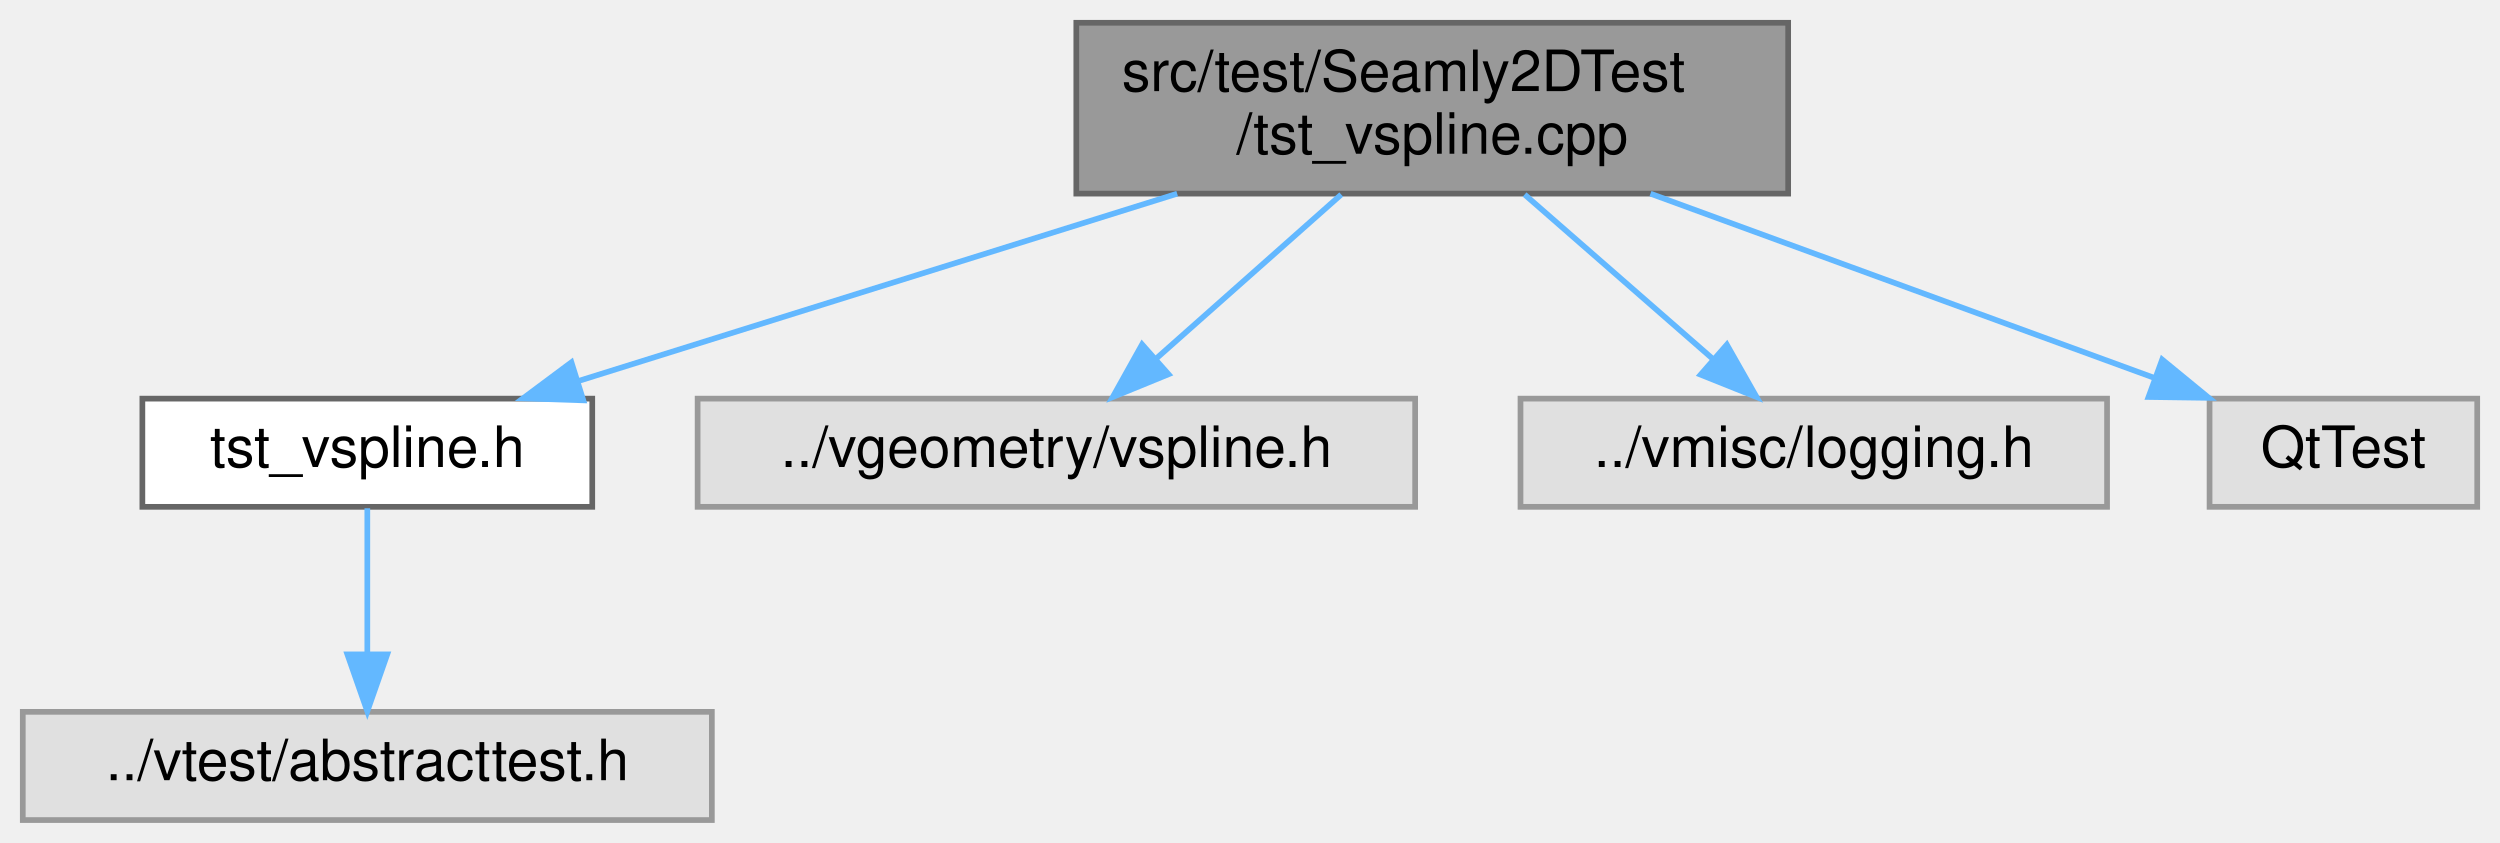
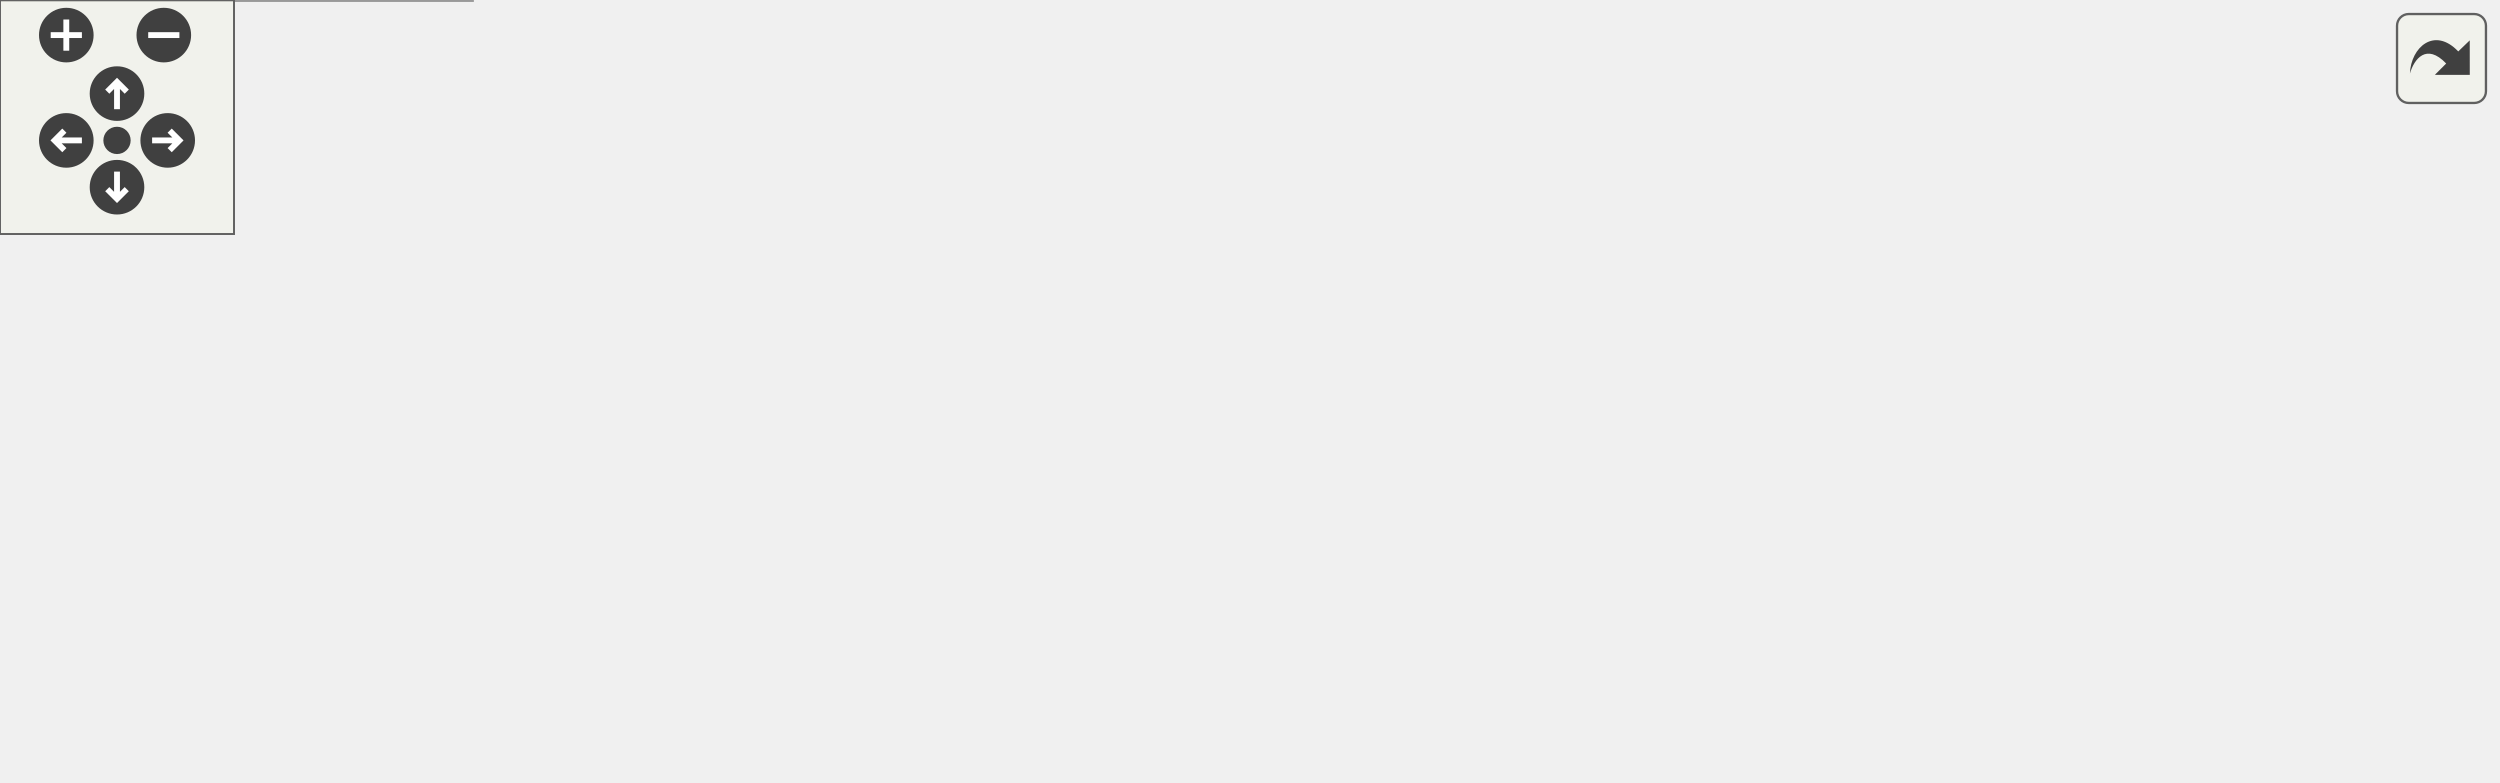
- <svg xmlns="http://www.w3.org/2000/svg" xmlns:xlink="http://www.w3.org/1999/xlink" width="439pt" height="148pt" viewBox="0.00 0.00 439.00 148.00">
-   <g id="graph0" class="graph" transform="scale(1 1) rotate(0) translate(4 144)">
-     <g id="node1" class="node">
-       <g id="a_node1">
-         <a xlink:title=" ">
-           <polygon fill="#999999" stroke="#666666" points="310,-140 185,-140 185,-110 310,-110 310,-140" />
-           <text text-anchor="start" x="193" y="-128" font-family="Helvetica,sans-Serif" font-size="10.00">src/test/Seamly2DTest</text>
-           <text text-anchor="middle" x="247.5" y="-117" font-family="Helvetica,sans-Serif" font-size="10.00">/tst_vspline.cpp</text>
-         </a>
+ <svg xmlns="http://www.w3.org/2000/svg" xmlns:xlink="http://www.w3.org/1999/xlink" id="main" version="1.1" xml:space="preserve">
+   <style type="text/css">
+ .edge:hover path { stroke: red; }
+ .edge:hover polygon { stroke: red; fill: red; }
+ </style>
+   <defs>
+     <circle id="rim" cx="0" cy="0" r="7" />
+     <circle id="rim2" cx="0" cy="0" r="3.5" />
+     <g id="zoomPlus">
+       <use xlink:href="#rim" fill="#404040">
+         <set attributeName="fill" to="#808080" begin="zoomplus.mouseover" end="zoomplus.mouseout" />
+       </use>
+       <path d="M-4,0h8M0,-4v8" fill="none" stroke="white" stroke-width="1.5" pointer-events="none" />
+     </g>
+     <g id="zoomMin">
+       <use xlink:href="#rim" fill="#404040">
+         <set attributeName="fill" to="#808080" begin="zoomminus.mouseover" end="zoomminus.mouseout" />
+       </use>
+       <path d="M-4,0h8" fill="none" stroke="white" stroke-width="1.5" pointer-events="none" />
+     </g>
+     <g id="dirArrow">
+       <path fill="none" stroke="white" stroke-width="1.5" d="M0,-3.0v7 M-2.5,-0.5L0,-3.0L2.5,-0.5" />
+     </g>
+     <g id="resetDef">
+       <use xlink:href="#rim2" fill="#404040">
+         <set attributeName="fill" to="#808080" begin="reset.mouseover" end="reset.mouseout" />
+       </use>
+     </g>
+   </defs>
+   <svg id="graph" class="graph">
+     <g id="viewport">
+       <g id="node1" class="node">
+         <g id="a_node1">
+           <a xlink:title=" ">
+             <polygon fill="#999999" stroke="#666666" points="421,-140 296,-140 296,-110 421,-110 421,-140" />
+             <text text-anchor="start" x="304" y="-128" font-family="Helvetica,sans-Serif" font-size="10.00">src/test/Seamly2DTest</text>
+             <text text-anchor="middle" x="358.5" y="-117" font-family="Helvetica,sans-Serif" font-size="10.00">/tst_vspline.cpp</text>
+           </a>
+         </g>
+       </g>
+       <g id="node2" class="node">
+         <g id="a_node2">
+           <a xlink:href="../../d8/d07/tst__vspline_8h.html" target="_top" xlink:title=" ">
+             <polygon fill="white" stroke="#666666" points="100,-74 21,-74 21,-55 100,-55 100,-74" />
+             <text text-anchor="middle" x="60.5" y="-62" font-family="Helvetica,sans-Serif" font-size="10.00">tst_vspline.h</text>
+           </a>
+         </g>
+       </g>
+       <g id="edge1" class="edge">
+         <path fill="none" stroke="#63b8ff" d="M295.67,-111.67C240.55,-100.85 161.47,-85.32 110.54,-75.32" />
+         <polygon fill="#63b8ff" stroke="#63b8ff" points="110.92,-71.83 100.43,-73.34 109.57,-78.7 110.92,-71.83" />
+       </g>
+       <g id="node4" class="node">
+         <g id="a_node4">
+           <a xlink:title=" ">
+             <polygon fill="#e0e0e0" stroke="#999999" points="244.5,-74 118.5,-74 118.5,-55 244.5,-55 244.5,-74" />
+             <text text-anchor="middle" x="181.5" y="-62" font-family="Helvetica,sans-Serif" font-size="10.00">../vgeometry/vspline.h</text>
+           </a>
+         </g>
+       </g>
+       <g id="edge3" class="edge">
+         <path fill="none" stroke="#63b8ff" d="M316.1,-109.99C285.82,-99.98 245.55,-86.67 216.97,-77.22" />
+         <polygon fill="#63b8ff" stroke="#63b8ff" points="217.97,-73.87 207.38,-74.05 215.78,-80.52 217.97,-73.87" />
+       </g>
+       <g id="node5" class="node">
+         <g id="a_node5">
+           <a xlink:title=" ">
+             <polygon fill="#e0e0e0" stroke="#999999" points="454,-74 263,-74 263,-55 454,-55 454,-74" />
+             <text text-anchor="middle" x="358.5" y="-62" font-family="Helvetica,sans-Serif" font-size="10.00">../vgeometry/vabstractcubicbezier.h</text>
+           </a>
+         </g>
+       </g>
+       <g id="edge4" class="edge">
+         <path fill="none" stroke="#63b8ff" d="M358.5,-109.84C358.5,-102.21 358.5,-92.7 358.5,-84.45" />
+         <polygon fill="#63b8ff" stroke="#63b8ff" points="362,-84.27 358.5,-74.27 355,-84.27 362,-84.27" />
+       </g>
+       <g id="node6" class="node">
+         <g id="a_node6">
+           <a xlink:title=" ">
+             <polygon fill="#e0e0e0" stroke="#999999" points="575,-74 472,-74 472,-55 575,-55 575,-74" />
+             <text text-anchor="middle" x="523.5" y="-62" font-family="Helvetica,sans-Serif" font-size="10.00">../vmisc/logging.h</text>
+           </a>
+         </g>
+       </g>
+       <g id="edge5" class="edge">
+         <path fill="none" stroke="#63b8ff" d="M398.02,-109.99C425.92,-100.1 462.91,-86.98 489.5,-77.56" />
+         <polygon fill="#63b8ff" stroke="#63b8ff" points="490.88,-80.78 499.13,-74.14 488.54,-74.18 490.88,-80.78" />
+       </g>
+       <g id="node7" class="node">
+         <g id="a_node7">
+           <a xlink:title=" ">
+             <polygon fill="#e0e0e0" stroke="#999999" points="640,-74 593,-74 593,-55 640,-55 640,-74" />
+             <text text-anchor="middle" x="616.5" y="-62" font-family="Helvetica,sans-Serif" font-size="10.00">QtTest</text>
+           </a>
+         </g>
+       </g>
+       <g id="edge6" class="edge">
+         <path fill="none" stroke="#63b8ff" d="M421.01,-110.91C464.08,-101.71 522.85,-88.84 582.75,-74.36" />
+         <polygon fill="#63b8ff" stroke="#63b8ff" points="583.87,-77.69 592.76,-71.92 582.22,-70.88 583.87,-77.69" />
+       </g>
+       <g id="node3" class="node">
+         <g id="a_node3">
+           <a xlink:title=" ">
+             <polygon fill="#e0e0e0" stroke="#999999" points="121,-19 0,-19 0,0 121,0 121,-19" />
+             <text text-anchor="middle" x="60.5" y="-7" font-family="Helvetica,sans-Serif" font-size="10.00">../vtest/abstracttest.h</text>
+           </a>
+         </g>
+       </g>
+       <g id="edge2" class="edge">
+         <path fill="none" stroke="#63b8ff" d="M60.5,-54.75C60.5,-47.8 60.5,-37.85 60.5,-29.13" />
+         <polygon fill="#63b8ff" stroke="#63b8ff" points="64,-29.09 60.5,-19.09 57,-29.09 64,-29.09" />
      </g>
    </g>
-     <g id="node2" class="node">
-       <g id="a_node2">
-         <a xlink:href="../../d8/d07/tst__vspline_8h.html" target="_top" xlink:title=" ">
-           <polygon fill="white" stroke="#666666" points="100,-74 21,-74 21,-55 100,-55 100,-74" />
-           <text text-anchor="middle" x="60.5" y="-62" font-family="Helvetica,sans-Serif" font-size="10.00">tst_vspline.h</text>
-         </a>
-       </g>
+   </svg>
+   <g id="navigator" transform="translate(0 0)" fill="#404254">
+     <rect fill="#f2f5e9" fill-opacity="0.5" stroke="#606060" stroke-width=".5" x="0" y="0" width="60" height="60" />
+     <use id="zoomplus" xlink:href="#zoomPlus" x="17" y="9" />
+     <use id="zoomminus" xlink:href="#zoomMin" x="42" y="9" />
+     <use id="reset" xlink:href="#resetDef" x="30" y="36" />
+     <g id="arrowUp" xlink:href="#dirArrow" transform="translate(30 24)">
+       <use xlink:href="#rim" fill="#404040">
+         <set attributeName="fill" to="#808080" begin="arrowUp.mouseover" end="arrowUp.mouseout" />
+       </use>
+       <path fill="none" stroke="white" stroke-width="1.5" d="M0,-3.0v7 M-2.5,-0.5L0,-3.0L2.5,-0.5" />
    </g>
-     <g id="edge1" class="edge">
-       <path fill="none" stroke="#63b8ff" d="M202.71,-109.99C170.58,-99.94 127.8,-86.55 97.58,-77.1" />
-       <polygon fill="#63b8ff" stroke="#63b8ff" points="98.43,-73.7 87.84,-74.05 96.34,-80.38 98.43,-73.7" />
+     <g id="arrowRight" xlink:href="#dirArrow" transform="rotate(90) translate(36 -43)">
+       <use xlink:href="#rim" fill="#404040">
+         <set attributeName="fill" to="#808080" begin="arrowRight.mouseover" end="arrowRight.mouseout" />
+       </use>
+       <path fill="none" stroke="white" stroke-width="1.5" d="M0,-3.0v7 M-2.5,-0.5L0,-3.0L2.5,-0.5" />
    </g>
-     <g id="node4" class="node">
-       <g id="a_node4">
-         <a xlink:title=" ">
-           <polygon fill="#e0e0e0" stroke="#999999" points="244.5,-74 118.5,-74 118.5,-55 244.5,-55 244.5,-74" />
-           <text text-anchor="middle" x="181.5" y="-62" font-family="Helvetica,sans-Serif" font-size="10.00">../vgeometry/vspline.h</text>
-         </a>
-       </g>
+     <g id="arrowDown" xlink:href="#dirArrow" transform="rotate(180) translate(-30 -48)">
+       <use xlink:href="#rim" fill="#404040">
+         <set attributeName="fill" to="#808080" begin="arrowDown.mouseover" end="arrowDown.mouseout" />
+       </use>
+       <path fill="none" stroke="white" stroke-width="1.5" d="M0,-3.0v7 M-2.5,-0.5L0,-3.0L2.5,-0.5" />
    </g>
-     <g id="edge3" class="edge">
-       <path fill="none" stroke="#63b8ff" d="M231.52,-109.84C221.75,-101.17 209.23,-90.08 199.16,-81.15" />
-       <polygon fill="#63b8ff" stroke="#63b8ff" points="201.19,-78.28 191.39,-74.27 196.55,-83.52 201.19,-78.28" />
-     </g>
-     <g id="node5" class="node">
-       <g id="a_node5">
-         <a xlink:title=" ">
-           <polygon fill="#e0e0e0" stroke="#999999" points="366,-74 263,-74 263,-55 366,-55 366,-74" />
-           <text text-anchor="middle" x="314.5" y="-62" font-family="Helvetica,sans-Serif" font-size="10.00">../vmisc/logging.h</text>
-         </a>
-       </g>
-     </g>
-     <g id="edge4" class="edge">
-       <path fill="none" stroke="#63b8ff" d="M263.72,-109.84C273.74,-101.09 286.61,-89.85 296.88,-80.88" />
-       <polygon fill="#63b8ff" stroke="#63b8ff" points="299.23,-83.48 304.46,-74.27 294.63,-78.21 299.23,-83.48" />
-     </g>
-     <g id="node6" class="node">
-       <g id="a_node6">
-         <a xlink:title=" ">
-           <polygon fill="#e0e0e0" stroke="#999999" points="431,-74 384,-74 384,-55 431,-55 431,-74" />
-           <text text-anchor="middle" x="407.5" y="-62" font-family="Helvetica,sans-Serif" font-size="10.00">QtTest</text>
-         </a>
-       </g>
-     </g>
-     <g id="edge5" class="edge">
-       <path fill="none" stroke="#63b8ff" d="M285.82,-109.99C312.76,-100.14 348.43,-87.1 374.19,-77.68" />
-       <polygon fill="#63b8ff" stroke="#63b8ff" points="375.68,-80.86 383.87,-74.14 373.28,-74.29 375.68,-80.86" />
-     </g>
-     <g id="node3" class="node">
-       <g id="a_node3">
-         <a xlink:title=" ">
-           <polygon fill="#e0e0e0" stroke="#999999" points="121,-19 0,-19 0,0 121,0 121,-19" />
-           <text text-anchor="middle" x="60.5" y="-7" font-family="Helvetica,sans-Serif" font-size="10.00">../vtest/abstracttest.h</text>
-         </a>
-       </g>
-     </g>
-     <g id="edge2" class="edge">
-       <path fill="none" stroke="#63b8ff" d="M60.5,-54.75C60.5,-47.8 60.5,-37.85 60.5,-29.13" />
-       <polygon fill="#63b8ff" stroke="#63b8ff" points="64,-29.09 60.5,-19.09 57,-29.09 64,-29.09" />
+     <g id="arrowLeft" xlink:href="#dirArrow" transform="rotate(270) translate(-36 17)">
+       <use xlink:href="#rim" fill="#404040">
+         <set attributeName="fill" to="#808080" begin="arrowLeft.mouseover" end="arrowLeft.mouseout" />
+       </use>
+       <path fill="none" stroke="white" stroke-width="1.5" d="M0,-3.0v7 M-2.5,-0.5L0,-3.0L2.5,-0.5" />
    </g>
  </g>
+   <svg viewBox="0 0 15 15" width="100%" height="30px" preserveAspectRatio="xMaxYMin meet">
+     <g id="arrow_out" transform="scale(0.3 0.3)">
+       <a xlink:href="tst__vspline_8cpp__incl_org.svg" target="_base">
+         <rect id="button" ry="5" rx="5" y="6" x="6" height="38" width="38" fill="#f2f5e9" fill-opacity="0.5" stroke="#606060" stroke-width="1.0" />
+         <path id="arrow" d="M 11.5,31.437 C 11.94,20.098 22.043,11.323 32.159,21.979 L 37.069,17.246 C 37.069,17.246 37.088,32 37.088,32 L 22.16,31.978 C 22.16,31.978 26.998,27.14 26.998,27.14 C 18.529,18.264 13.292,25.23 11.5,31.437 z" style="fill:#404040;" />
+       </a>
+     </g>
+   </svg>
</svg>
